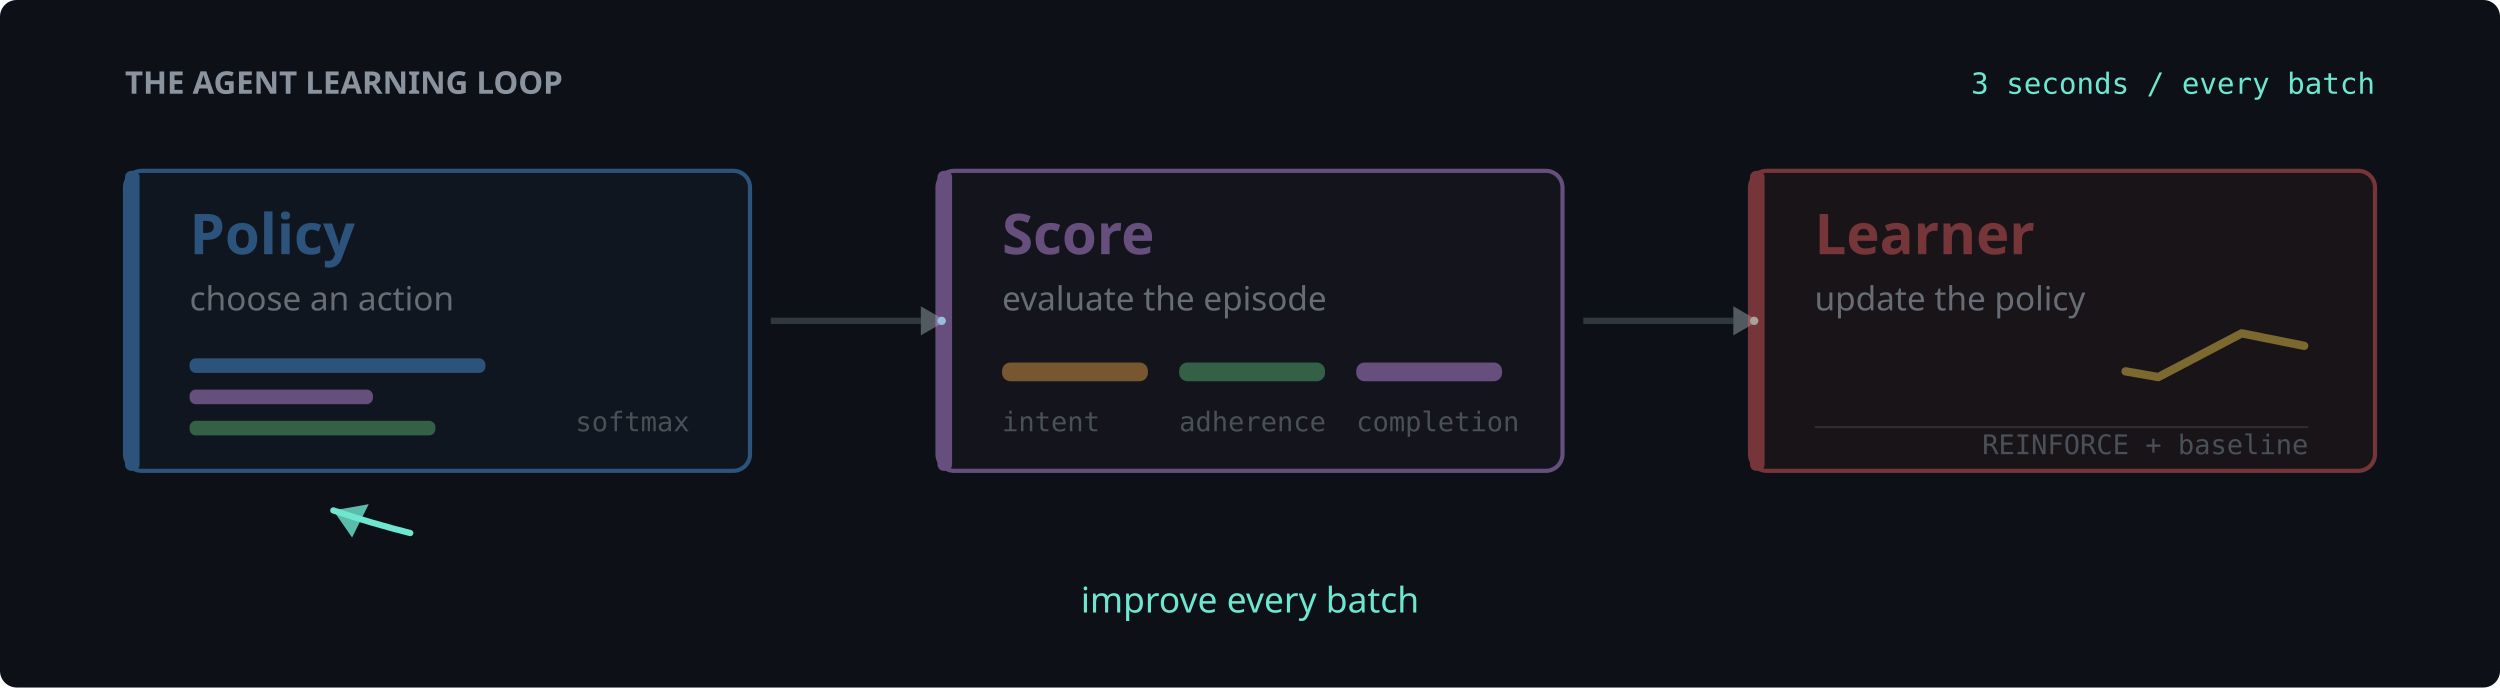
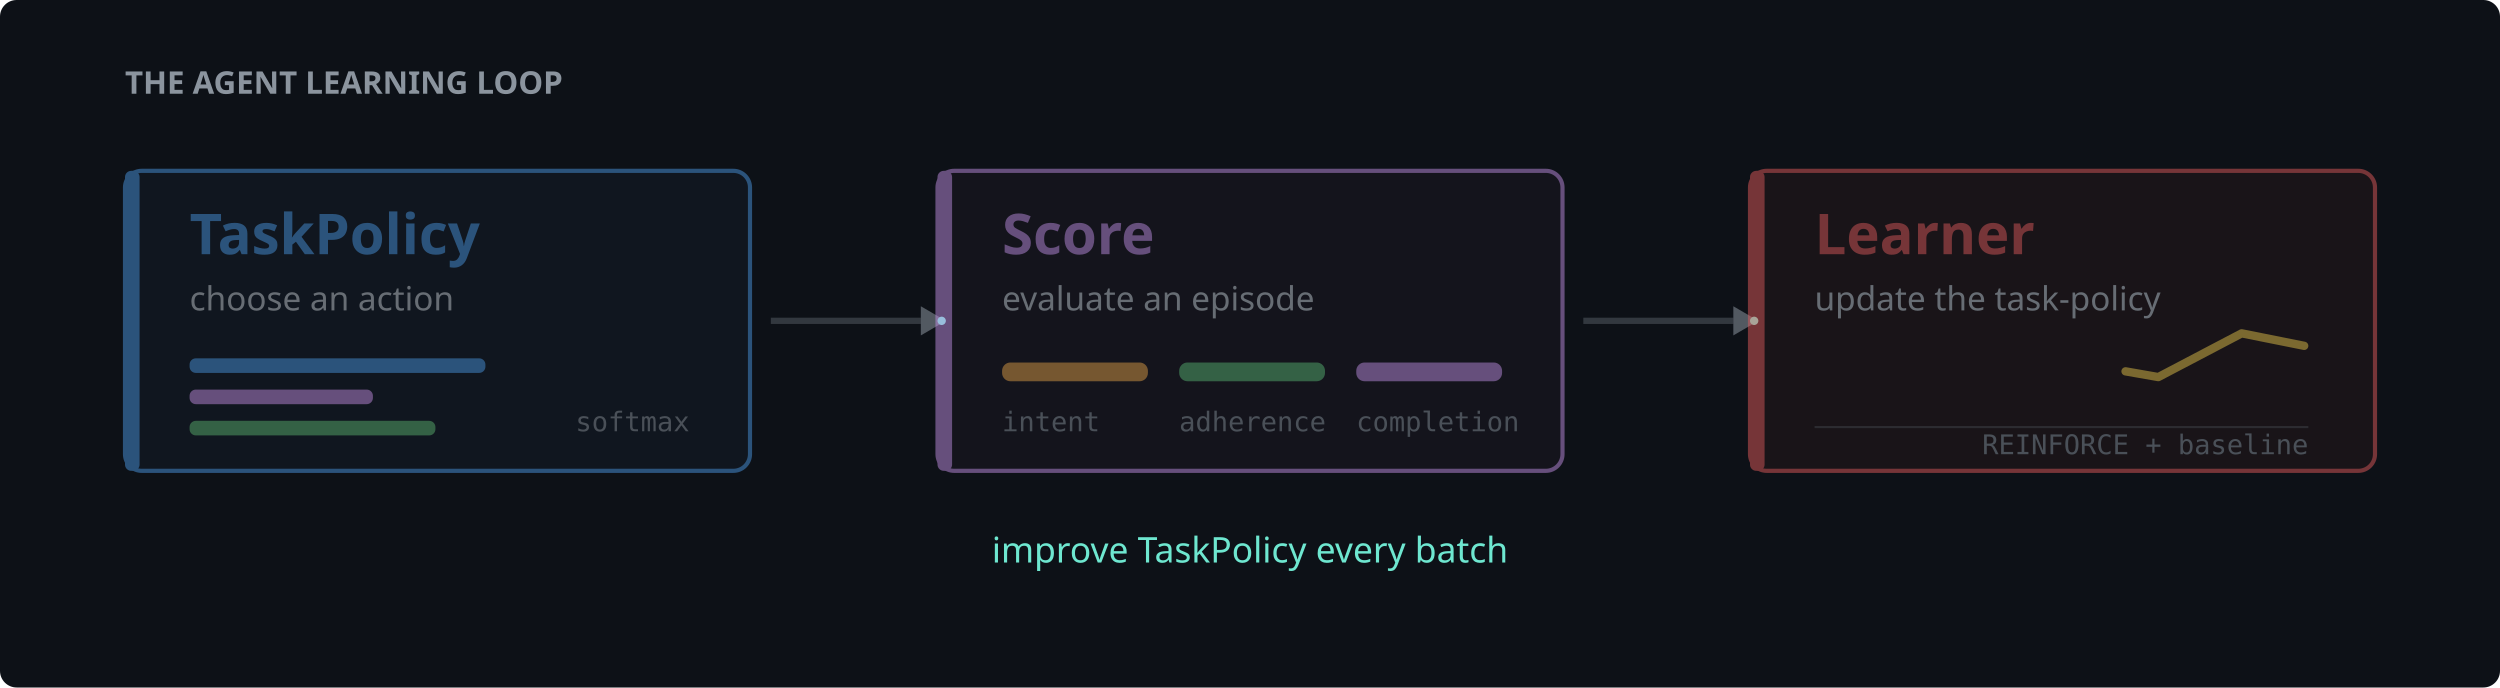
<svg xmlns="http://www.w3.org/2000/svg" viewBox="0 0 1200 330" role="img" aria-labelledby="title description">
  <style>
    .stage {
      opacity: 0.48;
      transform-box: fill-box;
      transform-origin: center;
    }
    .policy-stage { animation: policy-stage 3s ease-in-out infinite; }
    .score-stage { animation: score-stage 3s ease-in-out infinite; }
    .learner-stage { animation: learner-stage 3s ease-in-out infinite; }
    .flow {
      fill: none;
      stroke-linecap: round;
      stroke-width: 4;
      stroke-dasharray: 82;
      stroke-dashoffset: 82;
    }
    .flow-one { animation: flow-one 3s ease-in-out infinite; }
    .flow-two { animation: flow-two 3s ease-in-out infinite; }
    .feedback {
      fill: none;
      stroke: #6ee7d0;
      stroke-linecap: round;
      stroke-width: 3;
-       stroke-dasharray: 850;
-       stroke-dashoffset: 850;
+       stroke-dasharray: 900;
+       stroke-dashoffset: 900;
      animation: feedback 3s ease-in-out infinite;
    }
    .feedback-label { animation: feedback-label 3s ease-in-out infinite; }
+     .feedback-arrow { opacity: 0; animation: feedback-arrow 3s ease-in-out infinite; }
    .policy-bars rect { animation: policy-bars 3s ease-in-out infinite; transform-box: fill-box; transform-origin: left; }
    .score-bars rect { animation: score-bars 3s ease-in-out infinite; transform-box: fill-box; transform-origin: left; }
    .chart-line { animation: chart-line 3s ease-in-out infinite; stroke-dasharray: 150; stroke-dashoffset: 150; }

    @keyframes policy-stage {
      0%, 22% { opacity: 1; transform: translateY(-5px); }
      32%, 100% { opacity: 0.48; transform: translateY(0); }
    }
    @keyframes score-stage {
      0%, 27% { opacity: 0.48; transform: translateY(0); }
      34%, 56% { opacity: 1; transform: translateY(-5px); }
      66%, 100% { opacity: 0.48; transform: translateY(0); }
    }
    @keyframes learner-stage {
      0%, 61% { opacity: 0.48; transform: translateY(0); }
      68%, 88% { opacity: 1; transform: translateY(-5px); }
      98%, 100% { opacity: 0.48; transform: translateY(0); }
    }
    @keyframes flow-one {
      0%, 20% { opacity: 0; stroke-dashoffset: 82; }
      31% { opacity: 1; stroke-dashoffset: 0; }
      32%, 100% { opacity: 0.3; stroke-dashoffset: 0; }
    }
    @keyframes flow-two {
      0%, 54% { opacity: 0; stroke-dashoffset: 82; }
      65% { opacity: 1; stroke-dashoffset: 0; }
      66%, 100% { opacity: 0.3; stroke-dashoffset: 0; }
    }
    @keyframes feedback {
-       0%, 84% { opacity: 0; stroke-dashoffset: 850; }
+       0%, 84% { opacity: 0; stroke-dashoffset: 900; }
      98% { opacity: 0.9; stroke-dashoffset: 0; }
      100% { opacity: 0; stroke-dashoffset: 0; }
    }
    @keyframes feedback-label {
      0%, 86% { opacity: 0.28; }
      95% { opacity: 1; }
      100% { opacity: 0.28; }
+     }
+     @keyframes feedback-arrow {
+       0%, 94% { opacity: 0; }
+       98% { opacity: 0.8; }
+       100% { opacity: 0; }
    }
    @keyframes policy-bars {
      0% { transform: scaleX(0.25); }
      18%, 100% { transform: scaleX(1); }
    }
    @keyframes score-bars {
      0%, 34% { transform: scaleX(0.2); }
      53%, 100% { transform: scaleX(1); }
    }
    @keyframes chart-line {
      0%, 68% { stroke-dashoffset: 150; }
      87%, 100% { stroke-dashoffset: 0; }
    }
    @media (prefers-reduced-motion: reduce) {
-       .stage, .flow, .feedback, .feedback-label, .policy-bars rect, .score-bars rect, .chart-line {
+       .stage, .flow, .feedback, .feedback-label, .feedback-arrow, .policy-bars rect, .score-bars rect, .chart-line {
        animation: none;
      }
      .stage { opacity: 1; }
      .flow, .feedback, .chart-line { opacity: 1; stroke-dashoffset: 0; }
+       .feedback-arrow { opacity: 0.8; }
    }
  </style>
+   <defs>
+     <marker id="feedback-arrowhead" viewBox="0 0 18 16" refX="14" refY="8" markerWidth="18" markerHeight="16" markerUnits="userSpaceOnUse" orient="auto">
+       <path class="feedback-arrow" d="M 0 0 L 18 8 L 0 16 Z" fill="#6ee7d0" />
+     </marker>
+   </defs>
  <rect width="1200" height="330" rx="8" fill="#0d1117" />
  <text x="60" y="45" fill="#8b949e" font-family="Segoe UI, sans-serif" font-size="15" font-weight="600">THE AGENT LEARNING LOOP</text>
-   <text x="1140" y="45" fill="#6ee7d0" font-family="Consolas, monospace" font-size="14" text-anchor="end">3 seconds / every batch</text>
  <line x1="370" y1="154" x2="442" y2="154" stroke="#8b949e" stroke-width="3" opacity="0.3" />
  <path d="M 442 147 L 454 154 L 442 161 Z" fill="#8b949e" opacity="0.55" />
  <line class="flow flow-one" x1="370" y1="154" x2="452" y2="154" stroke="#6ee7d0" />
  <line x1="760" y1="154" x2="832" y2="154" stroke="#8b949e" stroke-width="3" opacity="0.3" />
  <path d="M 832 147 L 844 154 L 832 161 Z" fill="#8b949e" opacity="0.55" />
  <line class="flow flow-two" x1="760" y1="154" x2="842" y2="154" stroke="#6ee7d0" />
  <g class="stage policy-stage">
    <rect x="60" y="82" width="300" height="144" rx="8" fill="#121b27" stroke="#4c9be8" stroke-width="2" />
    <rect x="60" y="82" width="7" height="144" rx="3" fill="#4c9be8" />
-     <text x="91" y="122" fill="#4c9be8" font-family="Segoe UI, sans-serif" font-size="27" font-weight="700">Policy</text>
+     <text x="91" y="122" fill="#4c9be8" font-family="Segoe UI, sans-serif" font-size="27" font-weight="700">TaskPolicy</text>
    <text x="91" y="149" fill="#c9d1d9" font-family="Segoe UI, sans-serif" font-size="16">choose an action</text>
    <g class="policy-bars">
      <rect x="91" y="172" width="142" height="7" rx="3" fill="#4c9be8" />
      <rect x="91" y="187" width="88" height="7" rx="3" fill="#c792ea" />
      <rect x="91" y="202" width="118" height="7" rx="3" fill="#5fb878" />
    </g>
    <text x="331" y="207" fill="#8b949e" font-family="Consolas, monospace" font-size="13" text-anchor="end">softmax</text>
  </g>
  <g class="stage score-stage">
    <rect x="450" y="82" width="300" height="144" rx="8" fill="#1b1722" stroke="#c792ea" stroke-width="2" />
    <rect x="450" y="82" width="7" height="144" rx="3" fill="#c792ea" />
    <text x="481" y="122" fill="#c792ea" font-family="Segoe UI, sans-serif" font-size="27" font-weight="700">Score</text>
-     <text x="481" y="149" fill="#c9d1d9" font-family="Segoe UI, sans-serif" font-size="16">evaluate the episode</text>
+     <text x="481" y="149" fill="#c9d1d9" font-family="Segoe UI, sans-serif" font-size="16">evaluate an episode</text>
    <g class="score-bars">
      <rect x="481" y="174" width="70" height="9" rx="4" fill="#e8a24c" />
      <rect x="566" y="174" width="70" height="9" rx="4" fill="#5fb878" />
      <rect x="651" y="174" width="70" height="9" rx="4" fill="#c792ea" />
    </g>
    <text x="481" y="207" fill="#8b949e" font-family="Consolas, monospace" font-size="13">intent</text>
    <text x="566" y="207" fill="#8b949e" font-family="Consolas, monospace" font-size="13">adherence</text>
    <text x="651" y="207" fill="#8b949e" font-family="Consolas, monospace" font-size="13">completion</text>
  </g>
  <g class="stage learner-stage">
    <rect x="840" y="82" width="300" height="144" rx="8" fill="#251719" stroke="#e85c5c" stroke-width="2" />
    <rect x="840" y="82" width="7" height="144" rx="3" fill="#e85c5c" />
    <text x="871" y="122" fill="#e85c5c" font-family="Segoe UI, sans-serif" font-size="27" font-weight="700">Learner</text>
-     <text x="871" y="149" fill="#c9d1d9" font-family="Segoe UI, sans-serif" font-size="16">update the policy</text>
+     <text x="871" y="149" fill="#c9d1d9" font-family="Segoe UI, sans-serif" font-size="16">update the task-policy</text>
    <line x1="871" y1="205" x2="1108" y2="205" stroke="#8b949e" stroke-width="1" opacity="0.4" />
    <path class="chart-line" d="M 876 196 L 916 190 L 956 194 L 996 174 L 1036 181 L 1076 160 L 1106 166" fill="none" stroke="#f2c94c" stroke-width="4" stroke-linecap="round" stroke-linejoin="round" />
    <text x="1108" y="218" fill="#8b949e" font-family="Consolas, monospace" font-size="13" text-anchor="end">REINFORCE + baseline</text>
  </g>
-   <path class="feedback" d="M 1040 245 C 850 310, 350 310, 160 245" />
-   <path d="M 160 245 L 177 242 L 169 258 Z" fill="#6ee7d0" opacity="0.8" />
-   <text class="feedback-label" x="600" y="294" fill="#6ee7d0" font-family="Segoe UI, sans-serif" font-size="17" text-anchor="middle">improve every batch</text>
+   <path class="feedback" d="M 1040 245 C 850 310, 350 310, 160 245" marker-end="url(#feedback-arrowhead)" />
+   <text class="feedback-label" x="600" y="270" fill="#6ee7d0" font-family="Segoe UI, sans-serif" font-size="17" text-anchor="middle">improve TaskPolicy every batch</text>
</svg>
